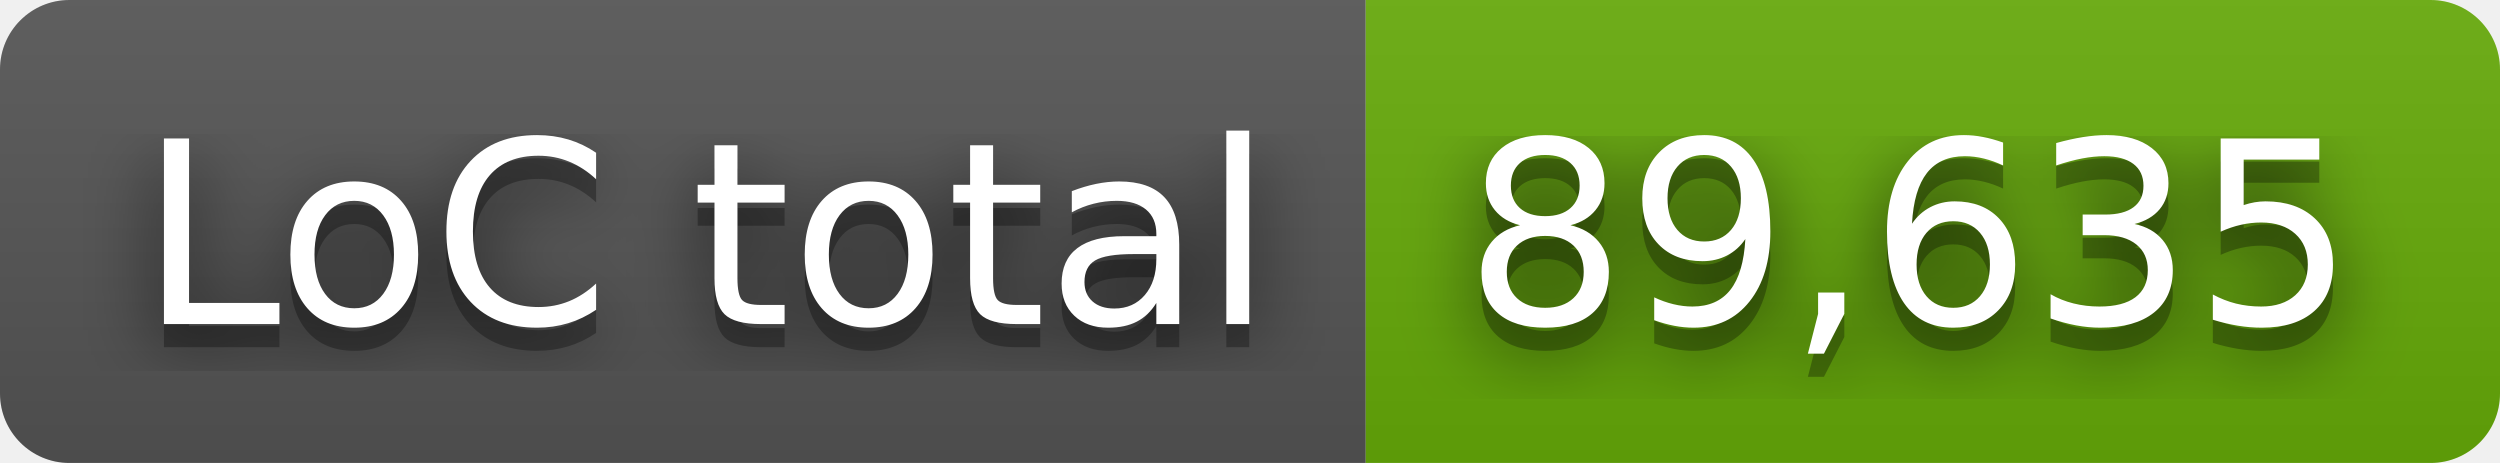
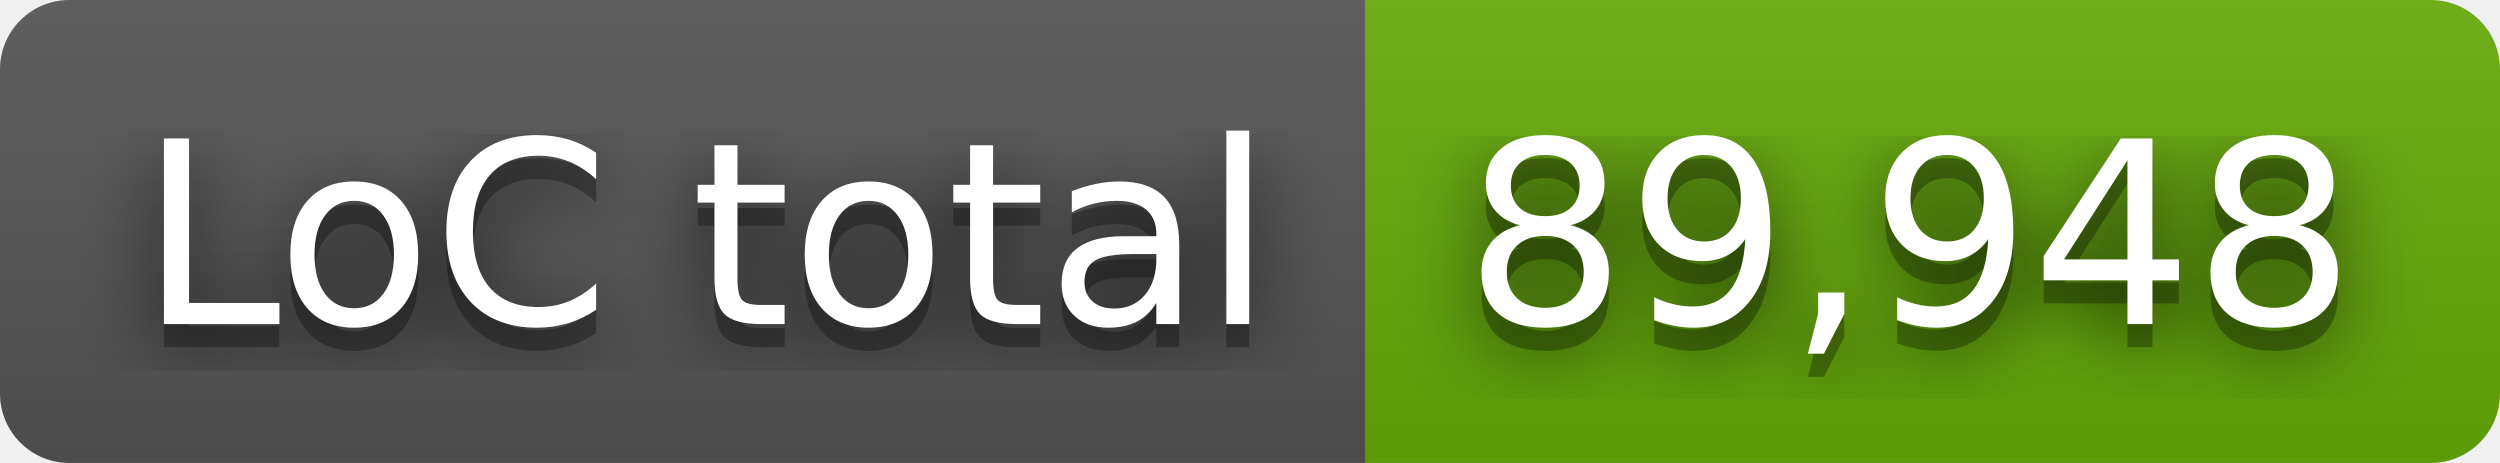
- <svg xmlns="http://www.w3.org/2000/svg" width="108" height="20" role="img" aria-label="LoC total: 89,635">
+ <svg xmlns="http://www.w3.org/2000/svg" width="108" height="20" role="img" aria-label="LoC total: 89,948">
  <filter id="blur">
    <feGaussianBlur stdDeviation="16" />
  </filter>
  <linearGradient id="s" x2="0" y2="100%">
    <stop offset="0" stop-color="#bbb" stop-opacity=".1" />
    <stop offset="1" stop-opacity=".1" />
  </linearGradient>
  <clipPath id="r">
    <rect width="108" height="20" rx="3" />
  </clipPath>
  <g clip-path="url(#r)">
    <rect width="59" height="20" fill="#555" />
    <rect x="59" width="49" height="20" fill="#67ac09" />
    <rect width="108" height="20" fill="url(#s)" />
  </g>
  <g fill="#fff" text-anchor="middle" font-family="Verdana,Geneva,DejaVu Sans,sans-serif" text-rendering="geometricPrecision" font-size="110">
    <g transform="scale(.1)">
      <g aria-hidden="true" fill="#010101">
        <text x="305" y="150" fill-opacity=".8" filter="url(#blur)" textLength="490">LoC total</text>
        <text x="305" y="150" fill-opacity=".3" textLength="490">LoC total</text>
      </g>
      <text x="305" y="140" textLength="490">LoC total</text>
    </g>
    <g transform="scale(.1)">
      <g aria-hidden="true" fill="#010101">
-         <text x="825" y="150" fill-opacity=".8" filter="url(#blur)" textLength="390">89,635</text>
-         <text x="825" y="150" fill-opacity=".3" textLength="390">89,635</text>
+         <text x="825" y="150" fill-opacity=".8" filter="url(#blur)" textLength="390">89,948</text>
+         <text x="825" y="150" fill-opacity=".3" textLength="390">89,948</text>
      </g>
-       <text x="825" y="140" textLength="390">89,635</text>
+       <text x="825" y="140" textLength="390">89,948</text>
    </g>
  </g>
</svg>
